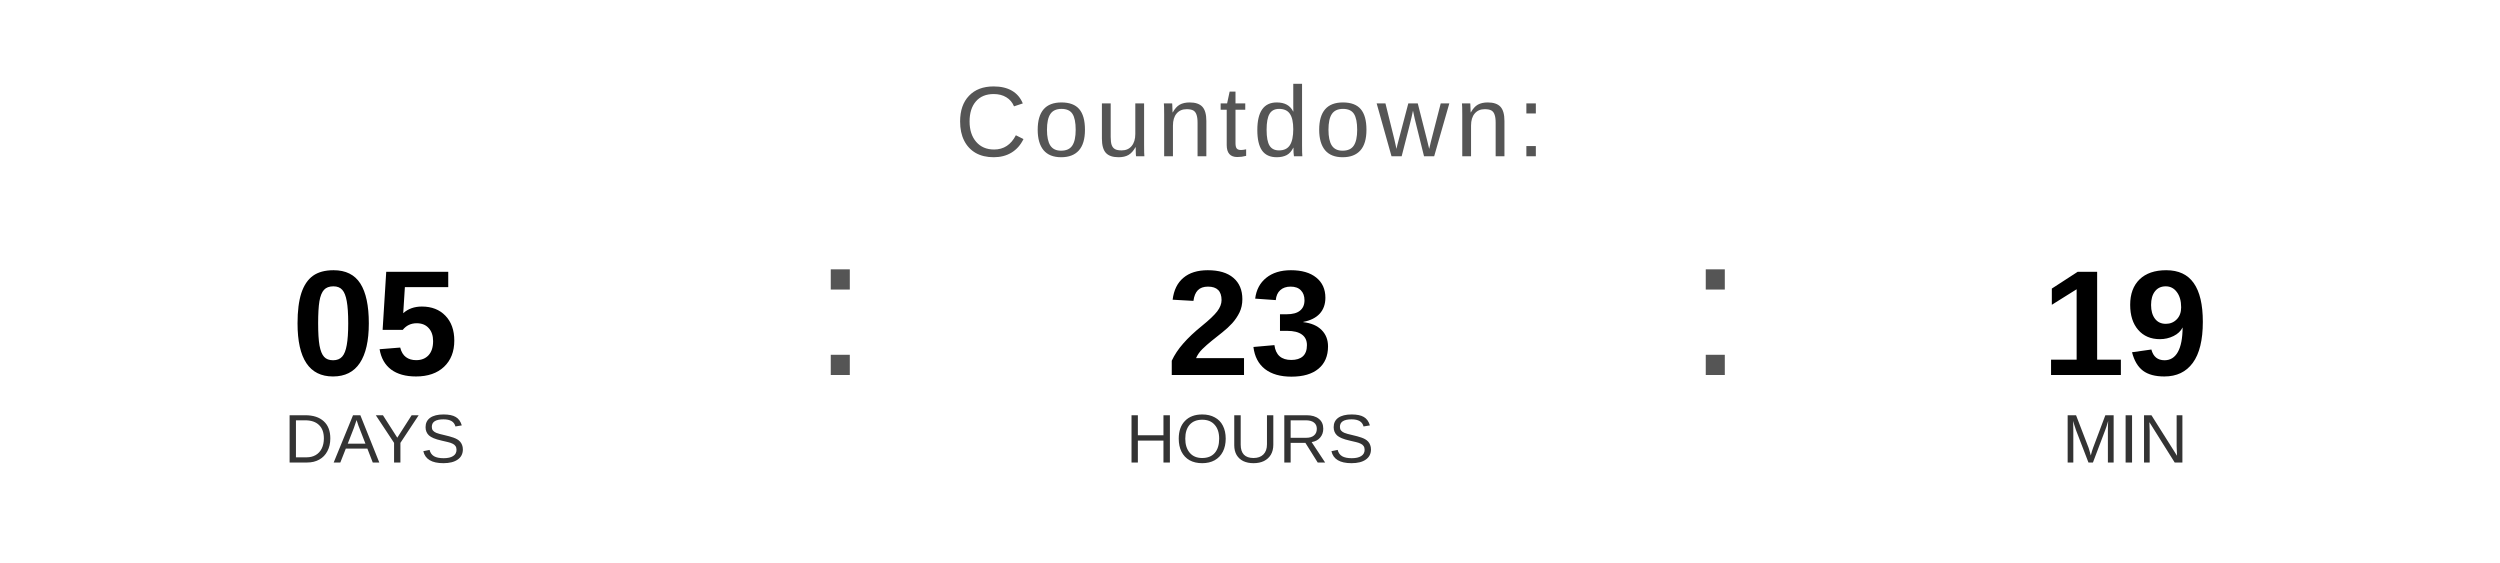
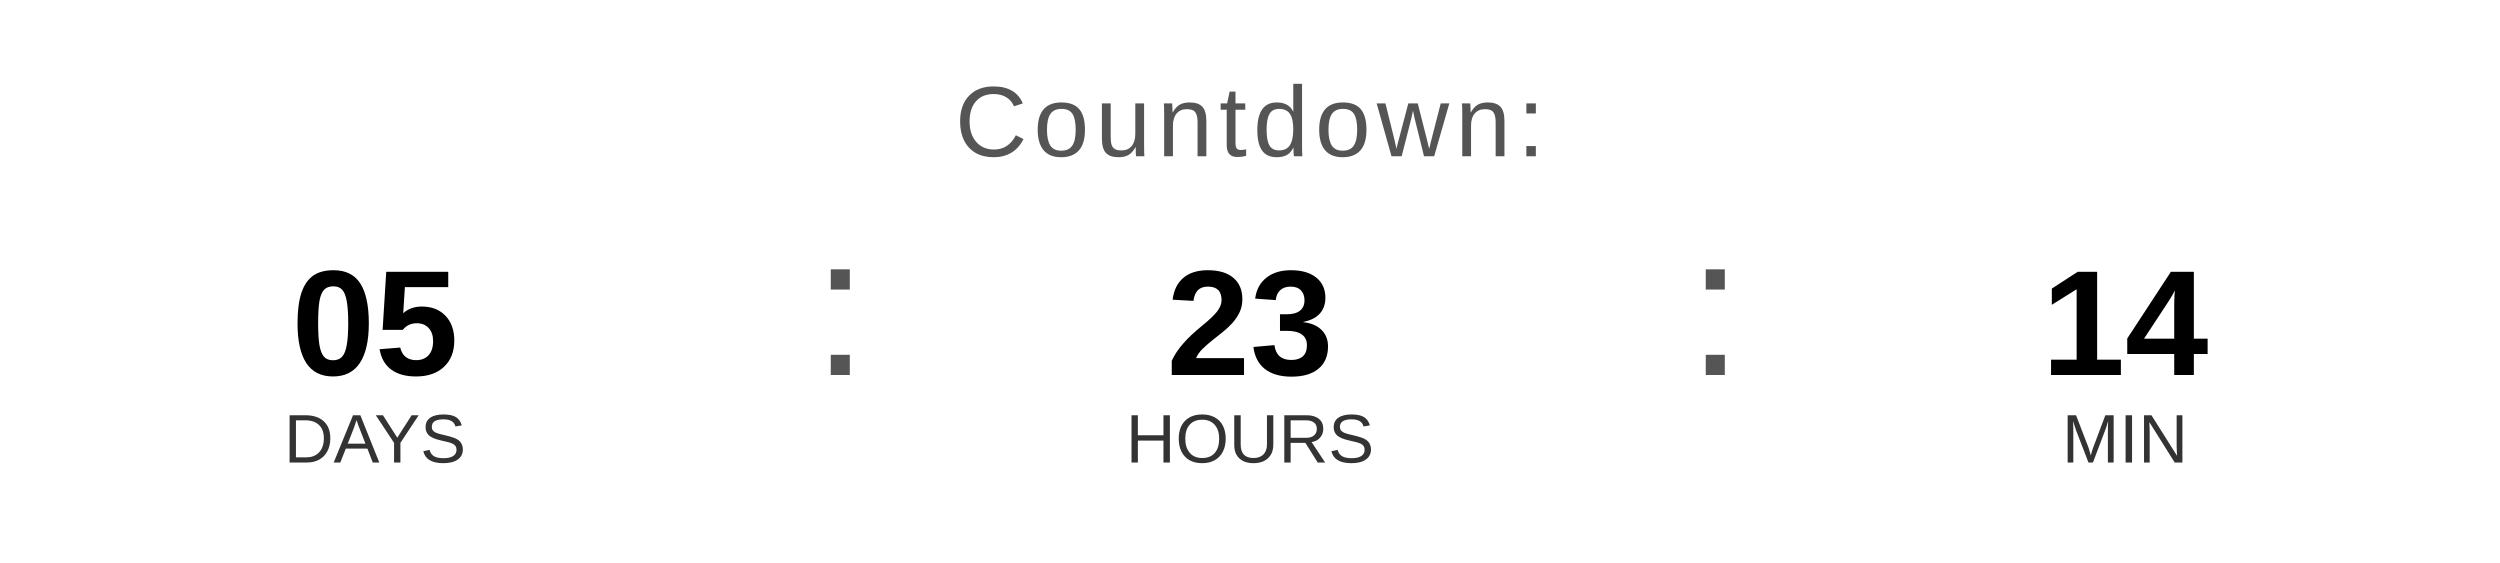
<svg xmlns="http://www.w3.org/2000/svg" width="400" height="90" viewBox="0 0 400 90">
  <text x="200" y="25" font-family="Arial, Helvetica, sans-serif" font-size="16" fill="#555555" text-anchor="middle" letter-spacing="1">
    Countdown:
  </text>
  <text x="60" y="60" font-family="Arial, Helvetica, sans-serif" font-size="24" font-weight="bold" fill="#000000" text-anchor="middle">05</text>
  <text x="60" y="74" font-family="Arial, Helvetica, sans-serif" font-size="11" fill="#333333" text-anchor="middle">DAYS</text>
  <text x="130" y="60" font-family="Arial, sans-serif" font-size="32" fill="#555555">:</text>
  <text x="200" y="60" font-family="Arial, Helvetica, sans-serif" font-size="24" font-weight="bold" fill="#000000" text-anchor="middle">23</text>
  <text x="200" y="74" font-family="Arial, Helvetica, sans-serif" font-size="11" fill="#333333" text-anchor="middle">HOURS</text>
  <text x="270" y="60" font-family="Arial, sans-serif" font-size="32" fill="#555555">:</text>
-   <text x="340" y="60" font-family="Arial, Helvetica, sans-serif" font-size="24" font-weight="bold" fill="#000000" text-anchor="middle">19</text>
+   <text x="340" y="60" font-family="Arial, Helvetica, sans-serif" font-size="24" font-weight="bold" fill="#000000" text-anchor="middle">14</text>
  <text x="340" y="74" font-family="Arial, Helvetica, sans-serif" font-size="11" fill="#333333" text-anchor="middle">MIN</text>
</svg>
